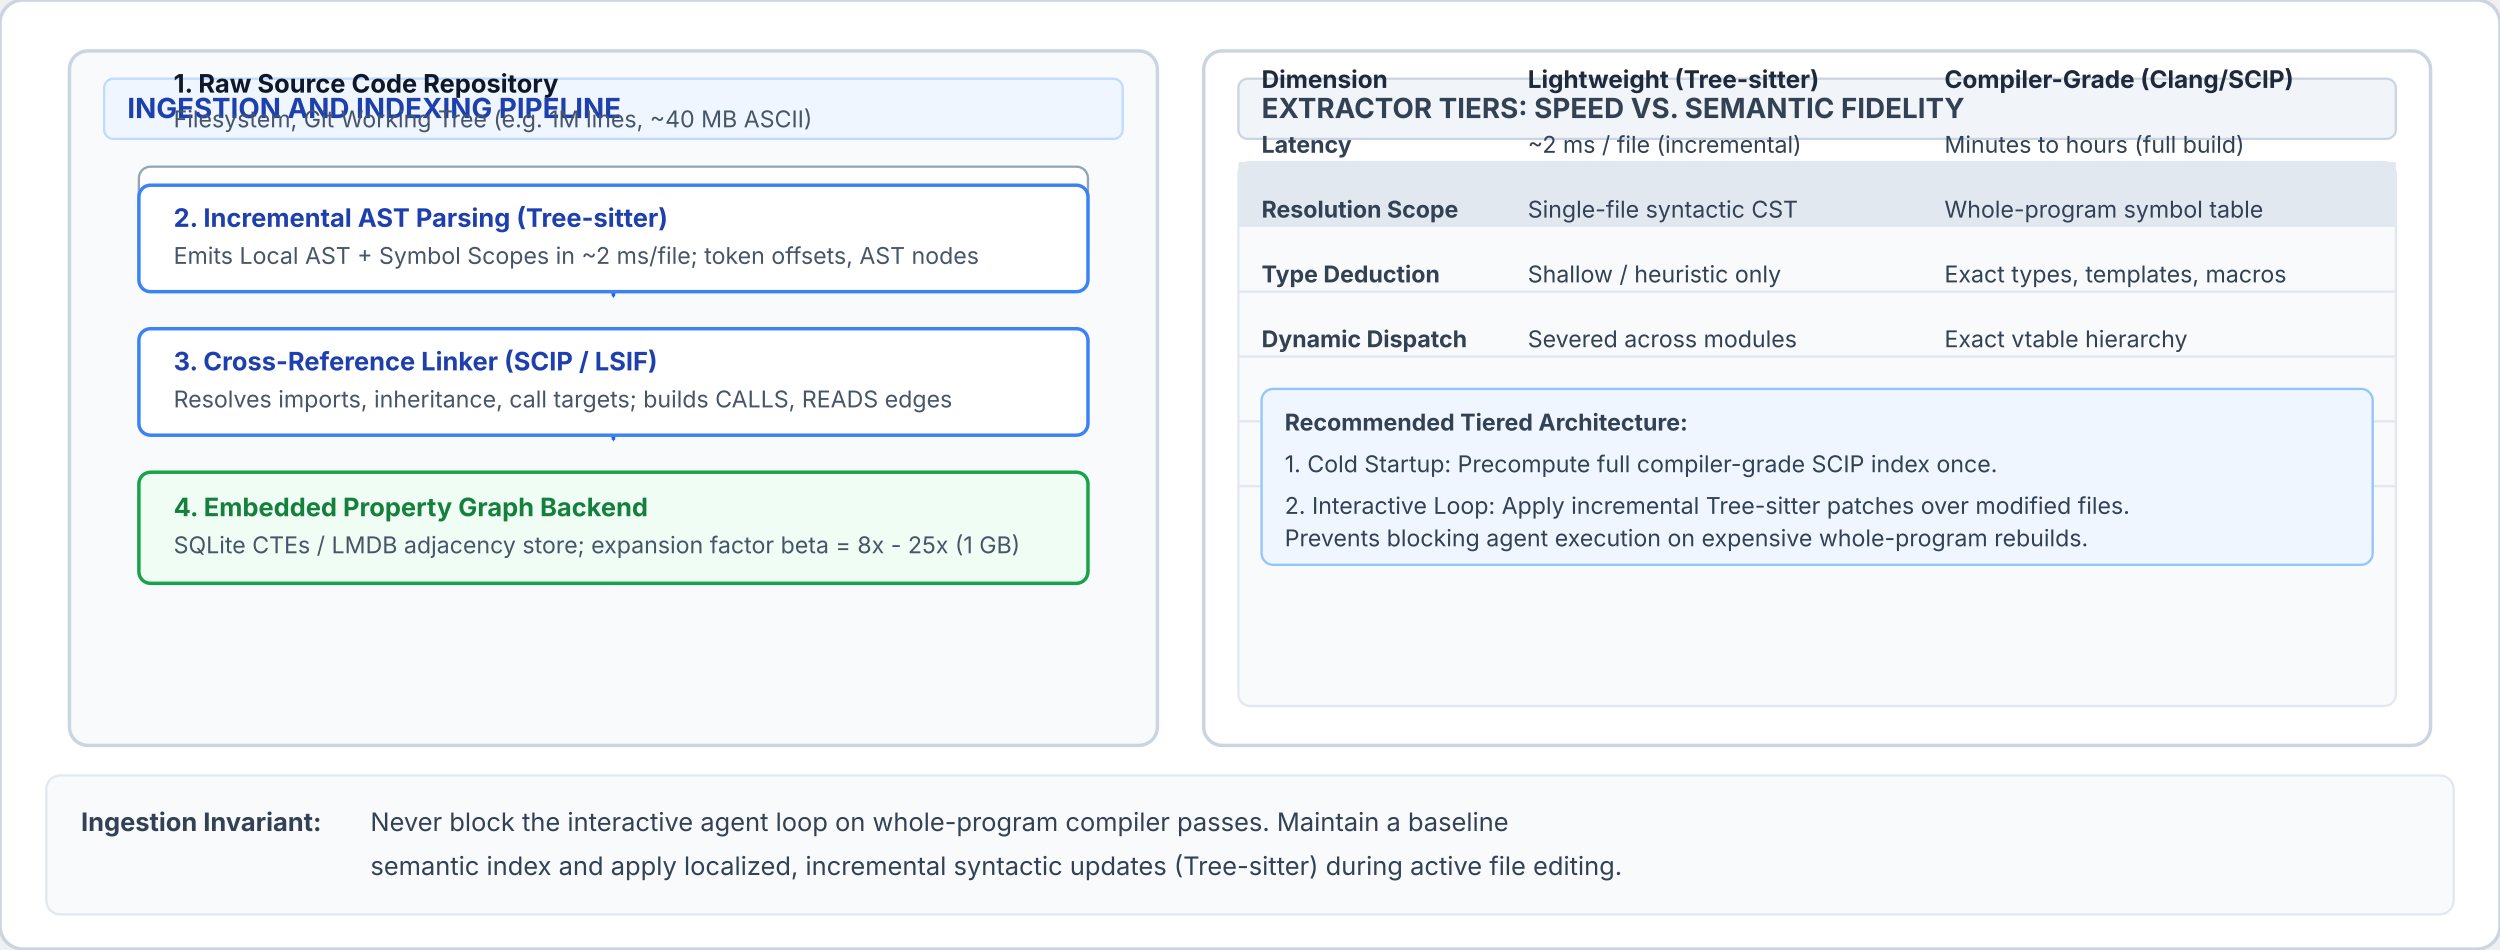
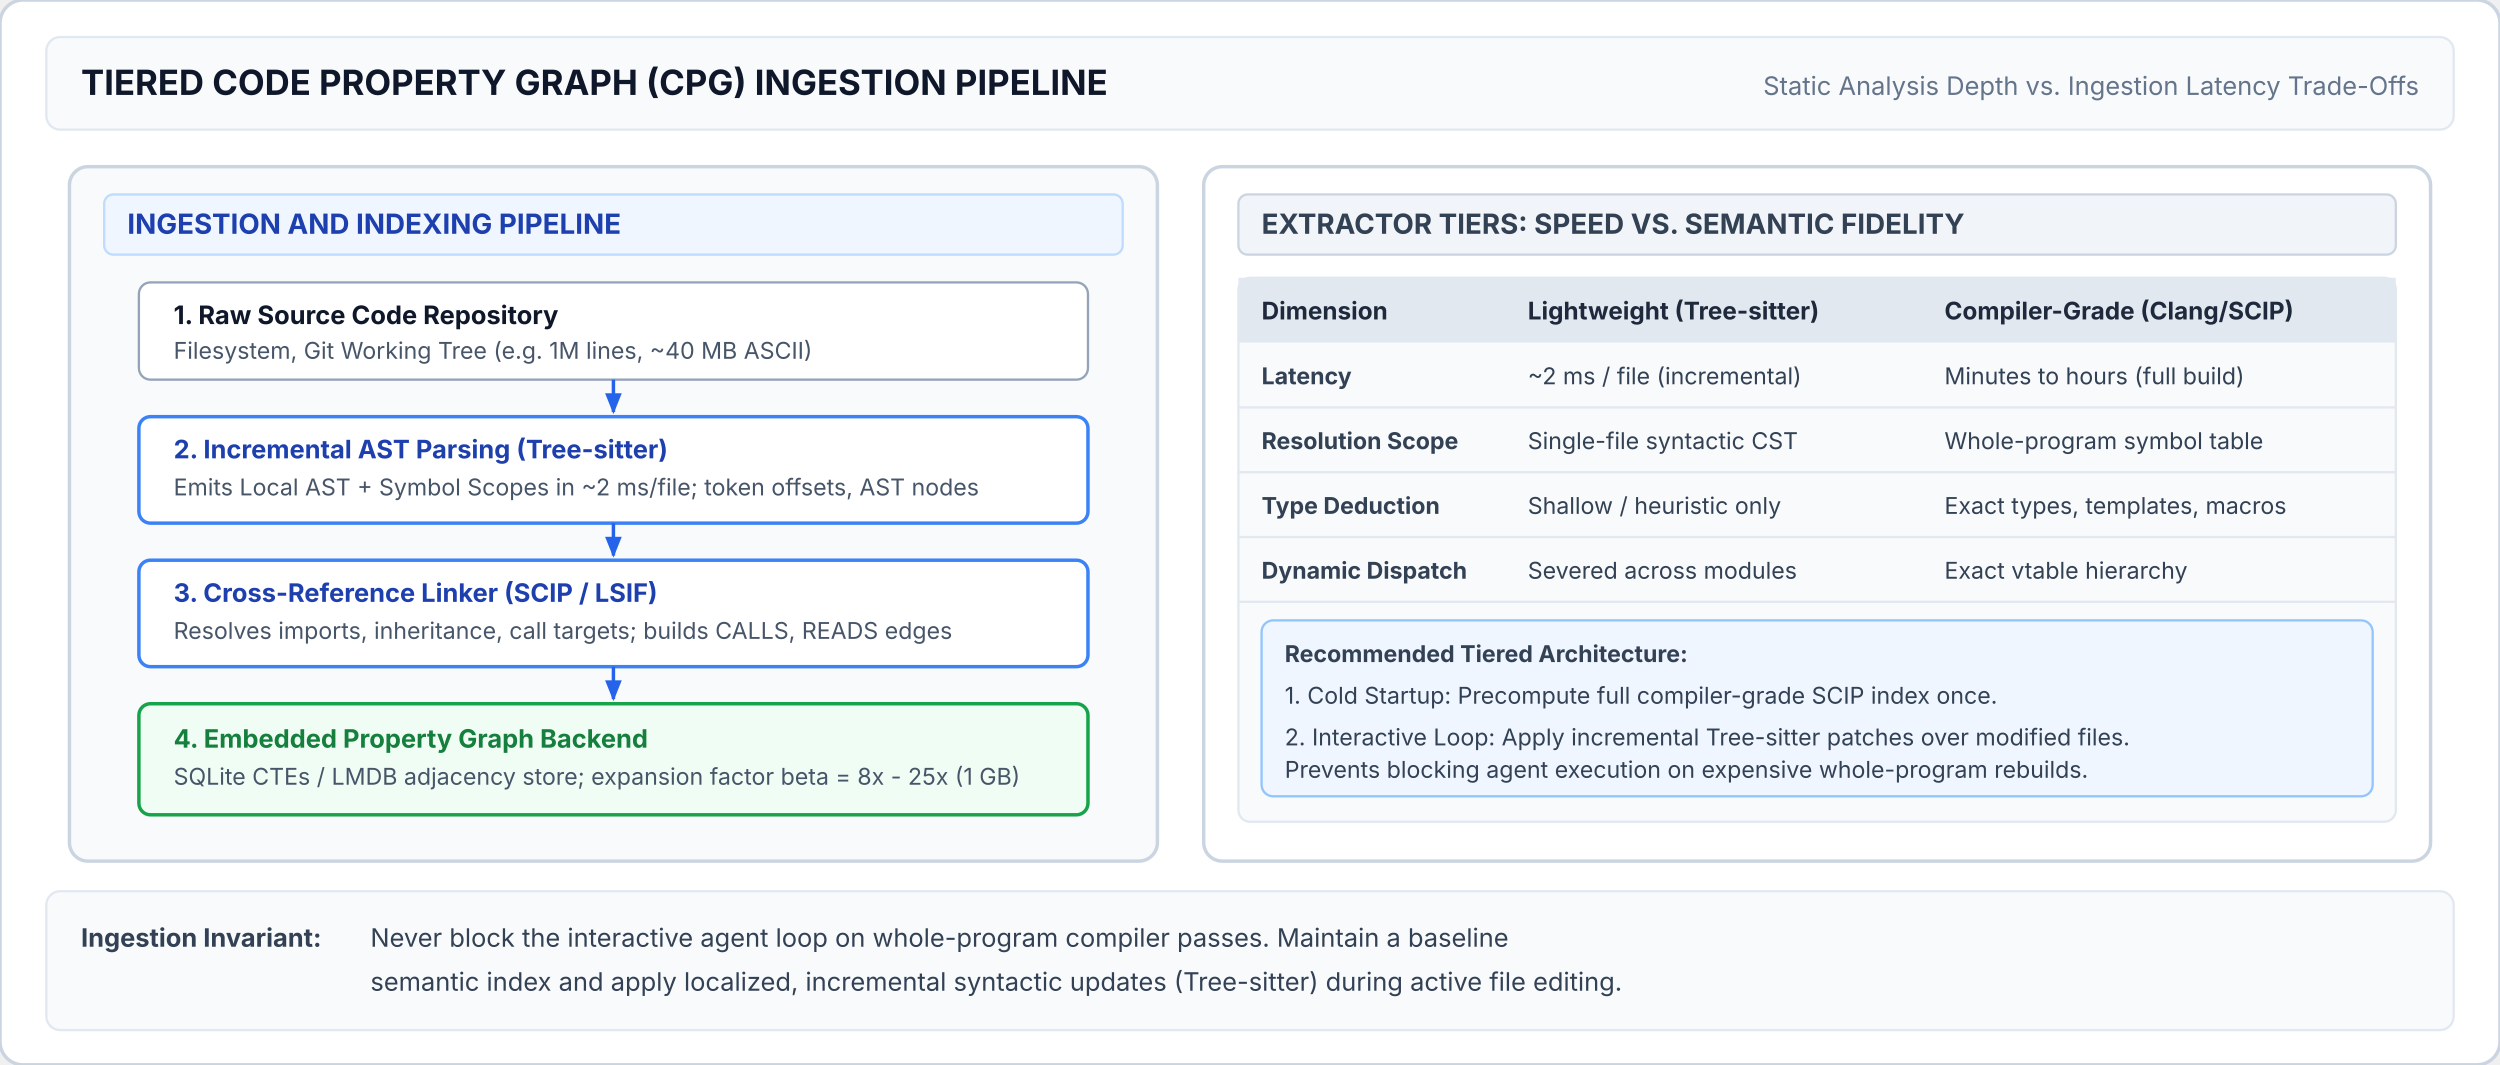
- <svg xmlns="http://www.w3.org/2000/svg" viewBox="0 0 1080 410" width="100%" height="100%">
+ <svg xmlns="http://www.w3.org/2000/svg" viewBox="0 0 1080 460" width="100%" height="100%">
  <defs>
    <style>
      .title { font-family: system-ui, -apple-system, sans-serif; font-weight: 700; font-size: 15px; fill: #0f172a; }
      .sub-note { font-family: system-ui, -apple-system, sans-serif; font-size: 11px; fill: #64748b; }
      .panel-title { font-family: system-ui, -apple-system, sans-serif; font-weight: 700; font-size: 12px; }
      .box-lbl { font-family: system-ui, -apple-system, sans-serif; font-weight: 700; font-size: 11px; }
      .box-sub { font-family: system-ui, -apple-system, sans-serif; font-size: 10px; fill: #475569; }
      .mono { font-family: ui-monospace, monospace; font-size: 10px; }
      .card-text { font-family: system-ui, -apple-system, sans-serif; font-size: 11px; fill: #334155; }
      .tbl-hdr { font-family: system-ui, -apple-system, sans-serif; font-weight: 700; font-size: 10.5px; fill: #1e293b; }
      .tbl-cell { font-family: system-ui, -apple-system, sans-serif; font-size: 10px; fill: #334155; }
    </style>
    <marker id="arr-ingest" viewBox="0 0 10 10" refX="9" refY="5" markerWidth="6" markerHeight="6" orient="auto">
      <path d="M 0 1 L 10 5 L 0 9 z" fill="#2563eb" />
    </marker>
  </defs>
-   <rect width="1080" height="410" rx="10" fill="#ffffff" stroke="#cbd5e1" stroke-width="1.5" />
-   <g transform="translate(30, 22)">
+   <rect width="1080" height="460" rx="10" fill="#ffffff" stroke="#cbd5e1" stroke-width="1.5" />
+   <rect x="20" y="16" width="1040" height="40" rx="6" fill="#f8fafc" stroke="#e2e8f0" />
+   <text x="35" y="41" class="title">TIERED CODE PROPERTY GRAPH (CPG) INGESTION PIPELINE</text>
+   <text x="1045" y="41" class="sub-note" text-anchor="end">Static Analysis Depth vs. Ingestion Latency Trade-Offs</text>
+   <g transform="translate(30, 72)">
    <rect width="470" height="300" rx="8" fill="#f8fafc" stroke="#cbd5e1" stroke-width="1.5" />
    <rect x="15" y="12" width="440" height="26" rx="4" fill="#eff6ff" stroke="#bfdbfe" />
    <text x="25" y="29" class="panel-title" fill="#1e40af">INGESTION AND INDEXING PIPELINE</text>
    <rect x="30" y="50" width="410" height="42" rx="5" fill="#ffffff" stroke="#94a3b8" />
-     <text x="45" y="18" class="box-lbl" fill="#0f172a">1. Raw Source Code Repository</text>
-     <text x="45" y="33" class="box-sub">Filesystem, Git Working Tree (e.g. 1M lines, ~40 MB ASCII)</text>
+     <text x="45" y="68" class="box-lbl" fill="#0f172a">1. Raw Source Code Repository</text>
+     <text x="45" y="83" class="box-sub">Filesystem, Git Working Tree (e.g. 1M lines, ~40 MB ASCII)</text>
    <path d="M 235 92 L 235 106" fill="none" stroke="#2563eb" stroke-width="1.5" marker-end="url(#arr-ingest)" />
-     <rect x="30" y="58" width="410" height="46" rx="5" fill="#ffffff" stroke="#3b82f6" stroke-width="1.5" />
-     <text x="45" y="76" class="box-lbl" fill="#1e40af">2. Incremental AST Parsing (Tree-sitter)</text>
-     <text x="45" y="92" class="box-sub">Emits Local AST + Symbol Scopes in ~2 ms/file; token offsets, AST nodes</text>
+     <rect x="30" y="108" width="410" height="46" rx="5" fill="#ffffff" stroke="#3b82f6" stroke-width="1.5" />
+     <text x="45" y="126" class="box-lbl" fill="#1e40af">2. Incremental AST Parsing (Tree-sitter)</text>
+     <text x="45" y="142" class="box-sub">Emits Local AST + Symbol Scopes in ~2 ms/file; token offsets, AST nodes</text>
    <path d="M 235 154 L 235 168" fill="none" stroke="#2563eb" stroke-width="1.5" marker-end="url(#arr-ingest)" />
-     <rect x="30" y="120" width="410" height="46" rx="5" fill="#ffffff" stroke="#3b82f6" stroke-width="1.5" />
-     <text x="45" y="138" class="box-lbl" fill="#1e40af">3. Cross-Reference Linker (SCIP / LSIF)</text>
-     <text x="45" y="154" class="box-sub">Resolves imports, inheritance, call targets; builds CALLS, READS edges</text>
+     <rect x="30" y="170" width="410" height="46" rx="5" fill="#ffffff" stroke="#3b82f6" stroke-width="1.5" />
+     <text x="45" y="188" class="box-lbl" fill="#1e40af">3. Cross-Reference Linker (SCIP / LSIF)</text>
+     <text x="45" y="204" class="box-sub">Resolves imports, inheritance, call targets; builds CALLS, READS edges</text>
    <path d="M 235 216 L 235 230" fill="none" stroke="#2563eb" stroke-width="1.5" marker-end="url(#arr-ingest)" />
-     <rect x="30" y="182" width="410" height="48" rx="5" fill="#f0fdf4" stroke="#16a34a" stroke-width="1.5" />
-     <text x="45" y="201" class="box-lbl" fill="#15803d">4. Embedded Property Graph Backend</text>
-     <text x="45" y="217" class="box-sub">SQLite CTEs / LMDB adjacency store; expansion factor beta = 8x - 25x (1 GB)</text>
+     <rect x="30" y="232" width="410" height="48" rx="5" fill="#f0fdf4" stroke="#16a34a" stroke-width="1.5" />
+     <text x="45" y="251" class="box-lbl" fill="#15803d">4. Embedded Property Graph Backend</text>
+     <text x="45" y="267" class="box-sub">SQLite CTEs / LMDB adjacency store; expansion factor beta = 8x - 25x (1 GB)</text>
  </g>
-   <g transform="translate(520, 22)">
+   <g transform="translate(520, 72)">
    <rect width="530" height="300" rx="8" fill="#ffffff" stroke="#cbd5e1" stroke-width="1.5" />
    <rect x="15" y="12" width="500" height="26" rx="4" fill="#f1f5f9" stroke="#cbd5e1" />
    <text x="25" y="29" class="panel-title" fill="#334155">EXTRACTOR TIERS: SPEED VS. SEMANTIC FIDELITY</text>
    <rect x="15" y="48" width="500" height="235" rx="5" fill="#f8fafc" stroke="#e2e8f0" />
    <rect x="15" y="48" width="500" height="28" fill="#e2e8f0" />
-     <text x="25" y="16" class="tbl-hdr">Dimension</text>
-     <text x="140" y="16" class="tbl-hdr">Lightweight (Tree-sitter)</text>
-     <text x="320" y="16" class="tbl-hdr">Compiler-Grade (Clang/SCIP)</text>
-     <text x="25" y="44" class="tbl-cell" font-weight="700">Latency</text>
-     <text x="140" y="44" class="tbl-cell" fill="#16a34a">~2 ms / file (incremental)</text>
-     <text x="320" y="44" class="tbl-cell" fill="#dc2626">Minutes to hours (full build)</text>
+     <text x="25" y="66" class="tbl-hdr">Dimension</text>
+     <text x="140" y="66" class="tbl-hdr">Lightweight (Tree-sitter)</text>
+     <text x="320" y="66" class="tbl-hdr">Compiler-Grade (Clang/SCIP)</text>
+     <text x="25" y="94" class="tbl-cell" font-weight="700">Latency</text>
+     <text x="140" y="94" class="tbl-cell" fill="#16a34a">~2 ms / file (incremental)</text>
+     <text x="320" y="94" class="tbl-cell" fill="#dc2626">Minutes to hours (full build)</text>
    <line x1="15" y1="104" x2="515" y2="104" stroke="#e2e8f0" />
-     <text x="25" y="72" class="tbl-cell" font-weight="700">Resolution Scope</text>
-     <text x="140" y="72" class="tbl-cell">Single-file syntactic CST</text>
-     <text x="320" y="72" class="tbl-cell">Whole-program symbol table</text>
+     <text x="25" y="122" class="tbl-cell" font-weight="700">Resolution Scope</text>
+     <text x="140" y="122" class="tbl-cell">Single-file syntactic CST</text>
+     <text x="320" y="122" class="tbl-cell">Whole-program symbol table</text>
    <line x1="15" y1="132" x2="515" y2="132" stroke="#e2e8f0" />
-     <text x="25" y="100" class="tbl-cell" font-weight="700">Type Deduction</text>
-     <text x="140" y="100" class="tbl-cell" fill="#dc2626">Shallow / heuristic only</text>
-     <text x="320" y="100" class="tbl-cell" fill="#16a34a">Exact types, templates, macros</text>
+     <text x="25" y="150" class="tbl-cell" font-weight="700">Type Deduction</text>
+     <text x="140" y="150" class="tbl-cell" fill="#dc2626">Shallow / heuristic only</text>
+     <text x="320" y="150" class="tbl-cell" fill="#16a34a">Exact types, templates, macros</text>
    <line x1="15" y1="160" x2="515" y2="160" stroke="#e2e8f0" />
-     <text x="25" y="128" class="tbl-cell" font-weight="700">Dynamic Dispatch</text>
-     <text x="140" y="128" class="tbl-cell" fill="#dc2626">Severed across modules</text>
-     <text x="320" y="128" class="tbl-cell" fill="#16a34a">Exact vtable hierarchy</text>
+     <text x="25" y="178" class="tbl-cell" font-weight="700">Dynamic Dispatch</text>
+     <text x="140" y="178" class="tbl-cell" fill="#dc2626">Severed across modules</text>
+     <text x="320" y="178" class="tbl-cell" fill="#16a34a">Exact vtable hierarchy</text>
    <line x1="15" y1="188" x2="515" y2="188" stroke="#e2e8f0" />
-     <rect x="25" y="146" width="480" height="76" rx="5" fill="#eff6ff" stroke="#93c5fd" />
-     <text x="35" y="164" class="tbl-cell" font-weight="700" fill="#1e40af">Recommended Tiered Architecture:</text>
-     <text x="35" y="182" class="tbl-cell" fill="#1e3a8a">1. Cold Startup: Precompute full compiler-grade SCIP index once.</text>
-     <text x="35" y="200" class="tbl-cell" fill="#1e3a8a">2. Interactive Loop: Apply incremental Tree-sitter patches over modified files.</text>
-     <text x="35" y="214" class="tbl-cell" fill="#1e3a8a">Prevents blocking agent execution on expensive whole-program rebuilds.</text>
+     <rect x="25" y="196" width="480" height="76" rx="5" fill="#eff6ff" stroke="#93c5fd" />
+     <text x="35" y="214" class="tbl-cell" font-weight="700" fill="#1e40af">Recommended Tiered Architecture:</text>
+     <text x="35" y="232" class="tbl-cell" fill="#1e3a8a">1. Cold Startup: Precompute full compiler-grade SCIP index once.</text>
+     <text x="35" y="250" class="tbl-cell" fill="#1e3a8a">2. Interactive Loop: Apply incremental Tree-sitter patches over modified files.</text>
+     <text x="35" y="264" class="tbl-cell" fill="#1e3a8a">Prevents blocking agent execution on expensive whole-program rebuilds.</text>
  </g>
-   <rect x="20" y="335" width="1040" height="60" rx="6" fill="#f8fafc" stroke="#e2e8f0" />
-   <text x="35" y="359" class="card-text" font-weight="700" fill="#0f172a">Ingestion Invariant:</text>
-   <text x="160" y="359" class="card-text">Never block the interactive agent loop on whole-program compiler passes. Maintain a baseline</text>
-   <text x="160" y="378" class="card-text">semantic index and apply localized, incremental syntactic updates (Tree-sitter) during active file editing.</text>
+   <rect x="20" y="385" width="1040" height="60" rx="6" fill="#f8fafc" stroke="#e2e8f0" />
+   <text x="35" y="409" class="card-text" font-weight="700" fill="#0f172a">Ingestion Invariant:</text>
+   <text x="160" y="409" class="card-text">Never block the interactive agent loop on whole-program compiler passes. Maintain a baseline</text>
+   <text x="160" y="428" class="card-text">semantic index and apply localized, incremental syntactic updates (Tree-sitter) during active file editing.</text>
</svg>
